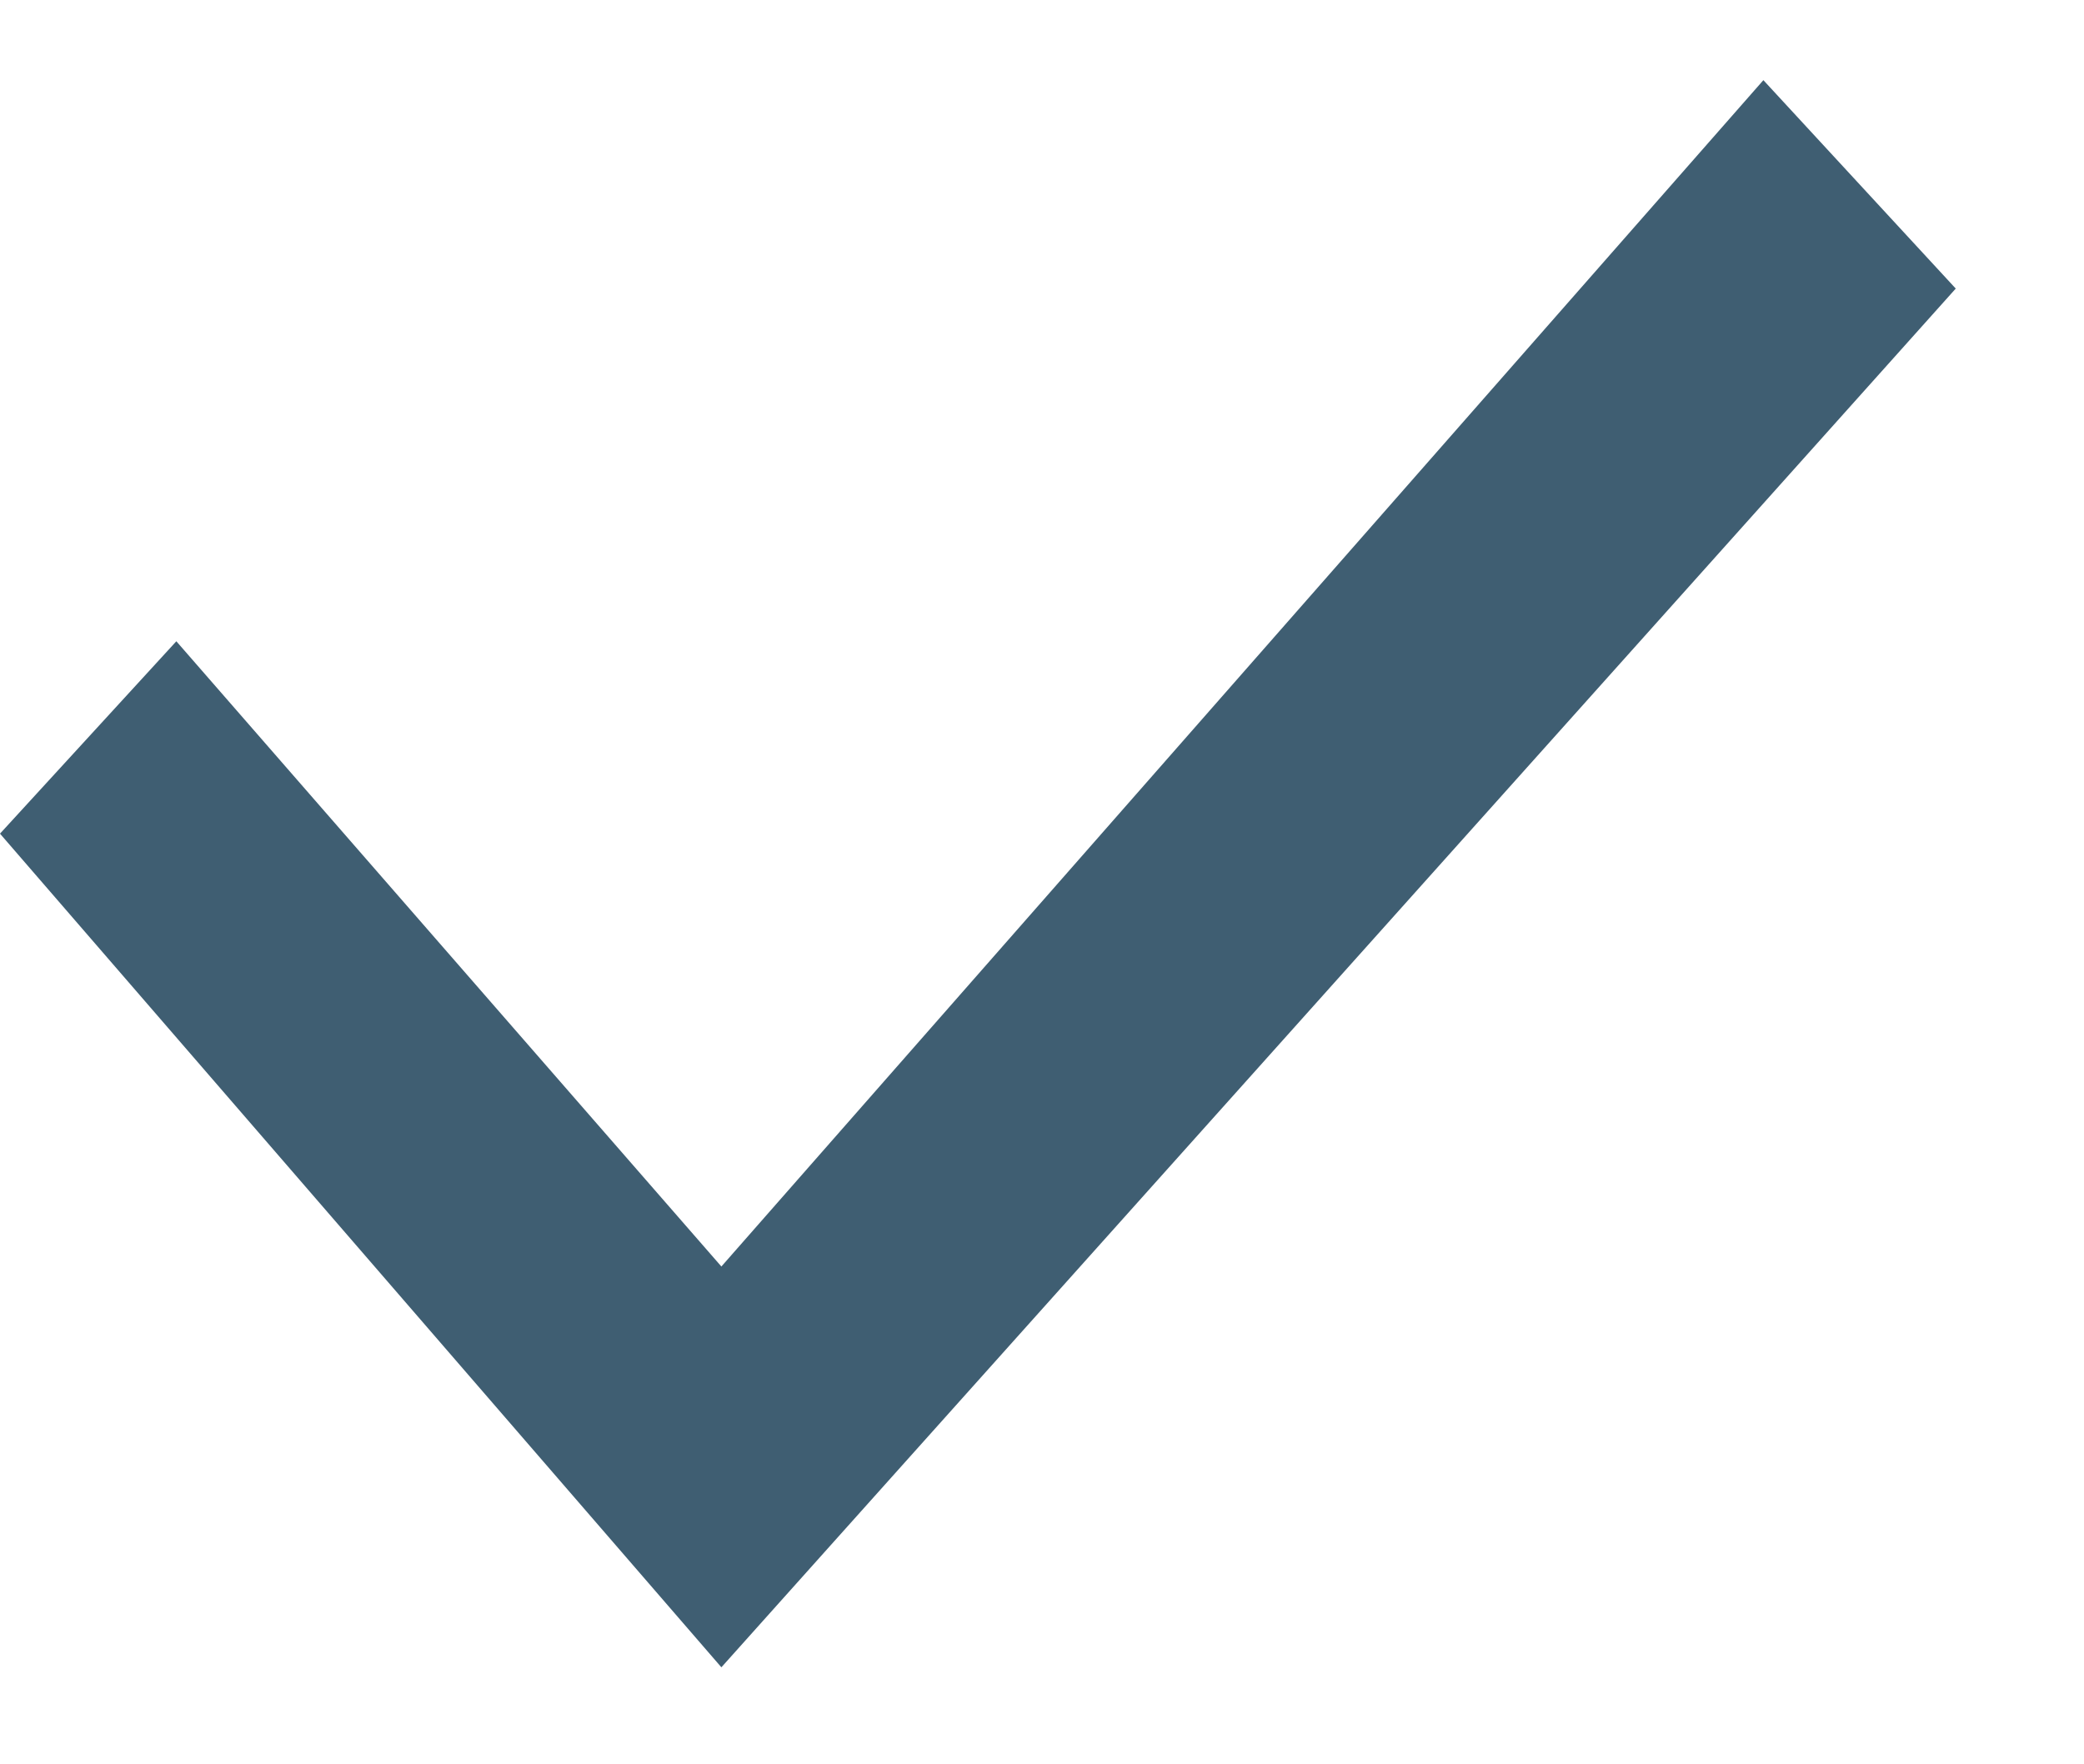
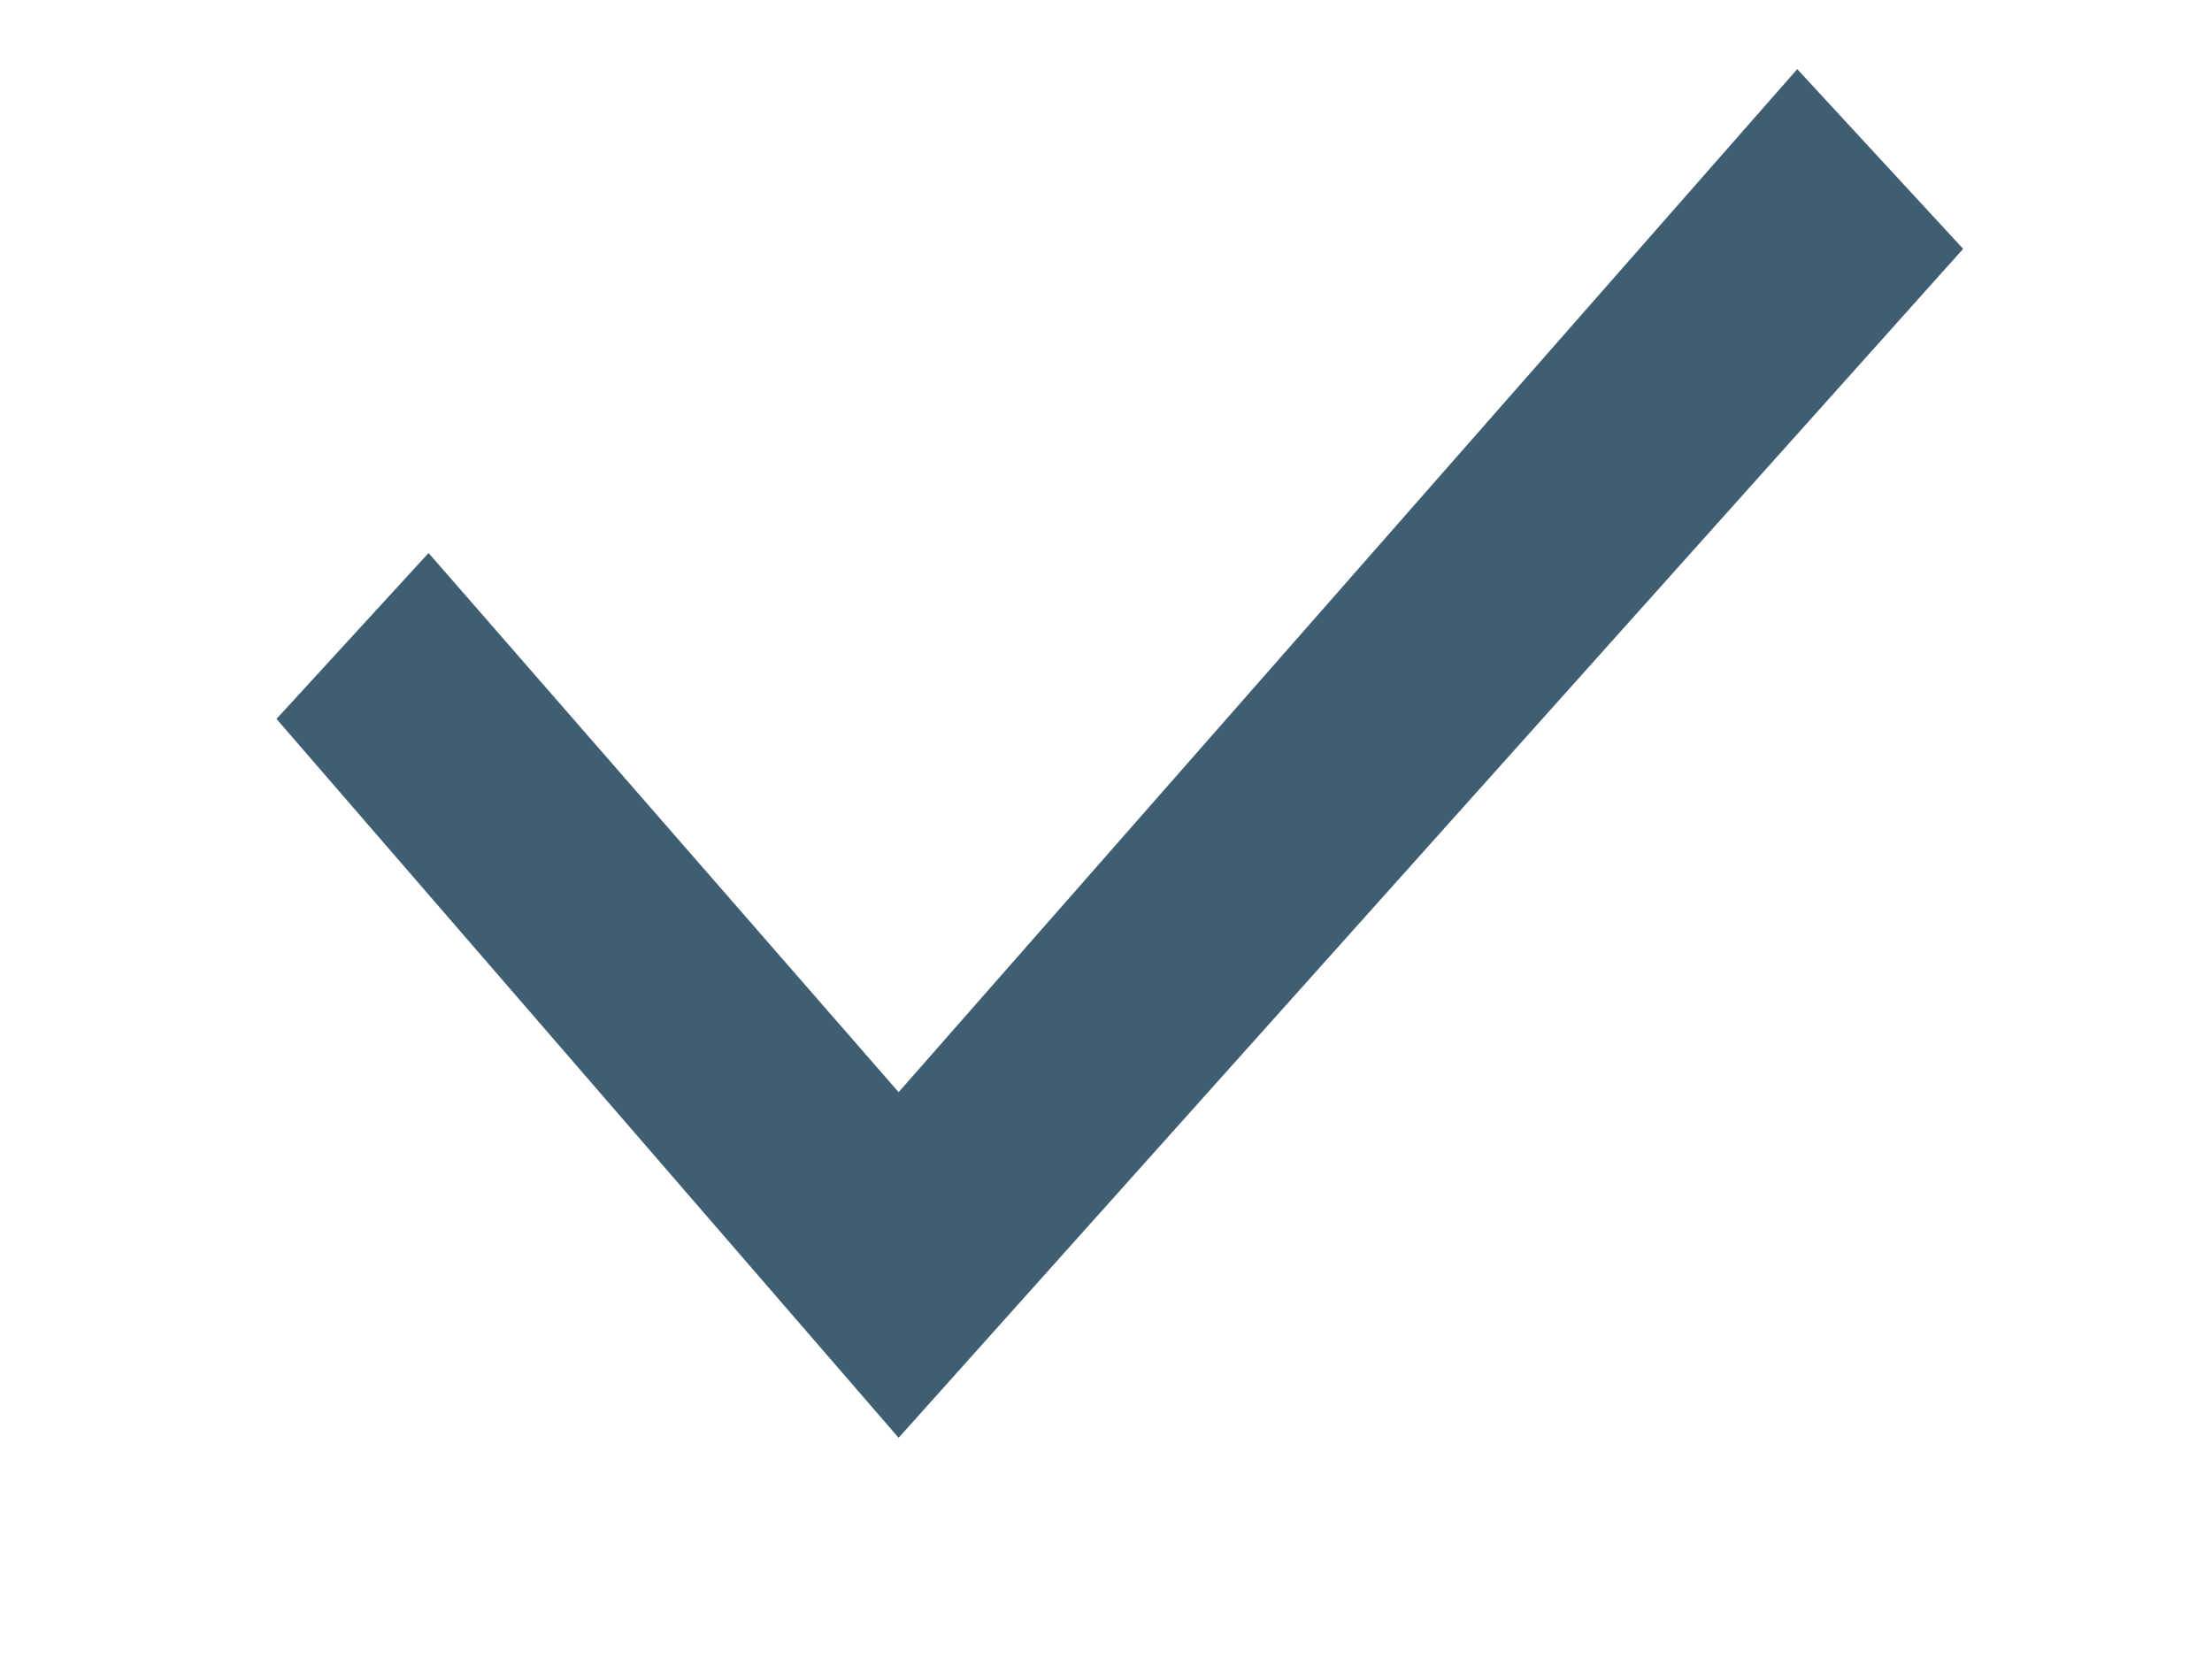
- <svg xmlns="http://www.w3.org/2000/svg" fill="none" viewBox="0 0 13 11">
+ <svg xmlns="http://www.w3.org/2000/svg" fill="none" viewBox="-2 0 16 12">
  <path fill="#3F5E72" d="M11 0.5L4.5 7.9L1.1 4L0 5.2L4.5 10.4L12.2 1.8L11 0.5Z" />
</svg>
